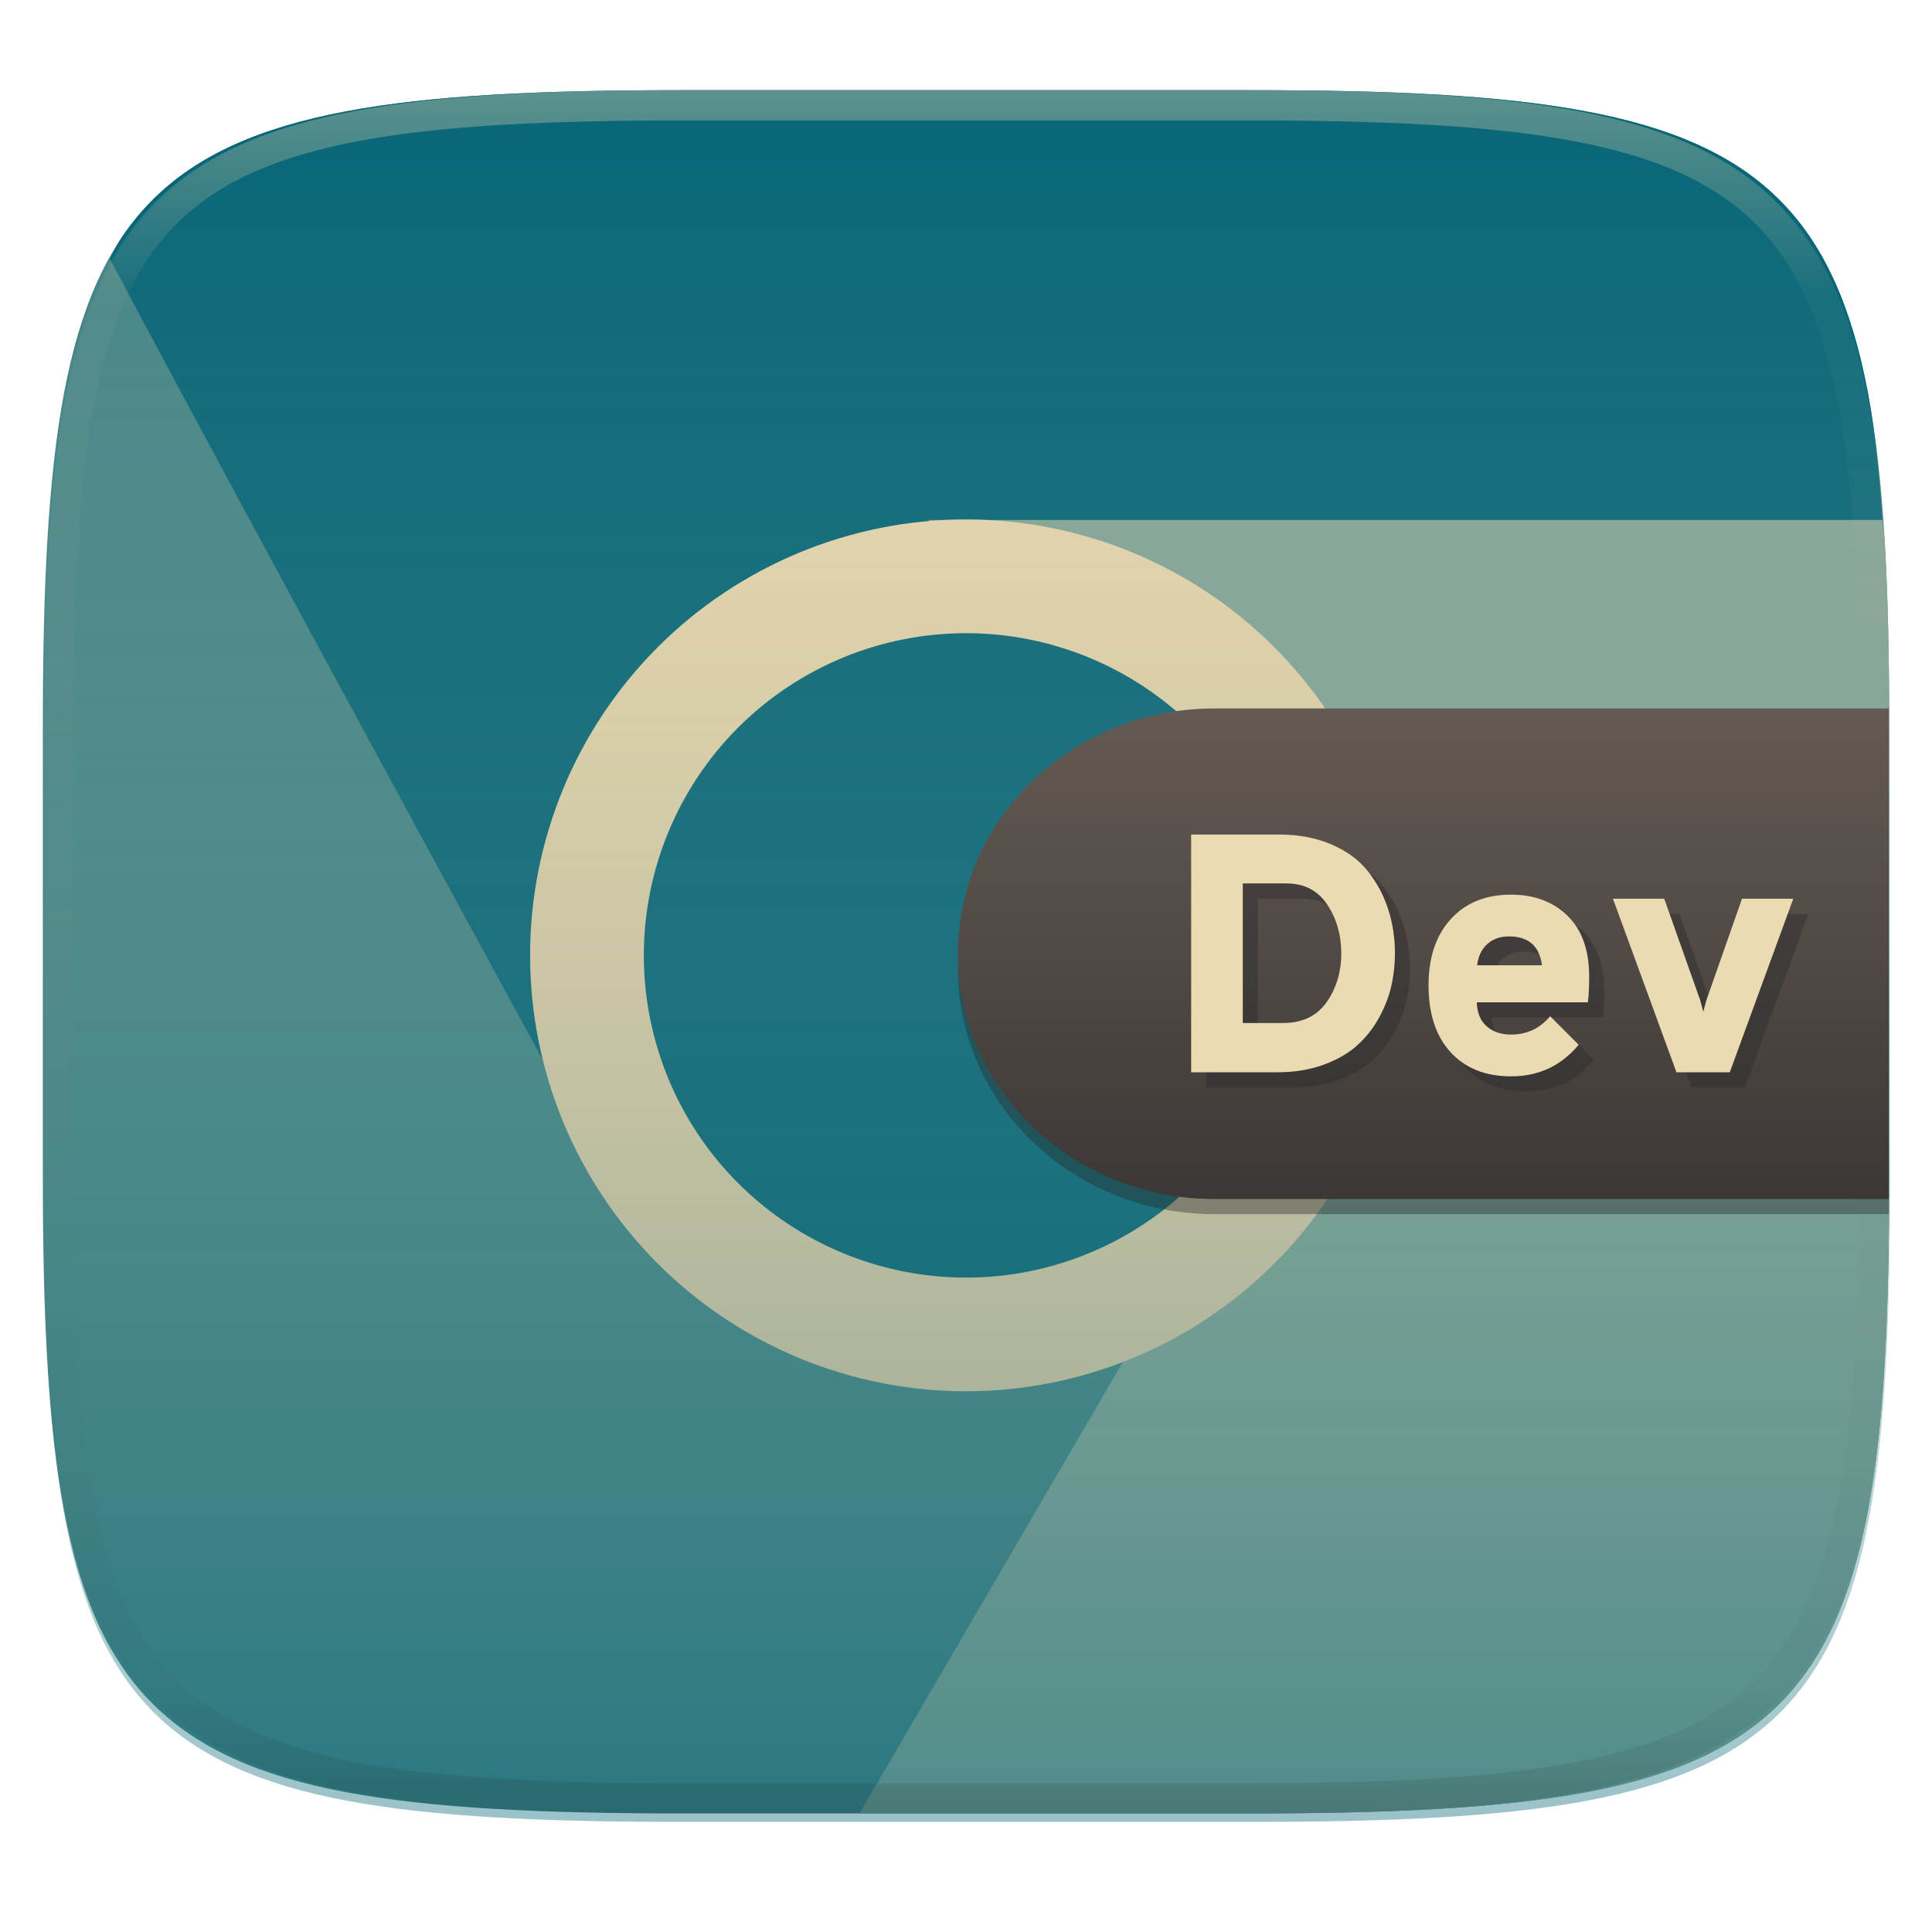
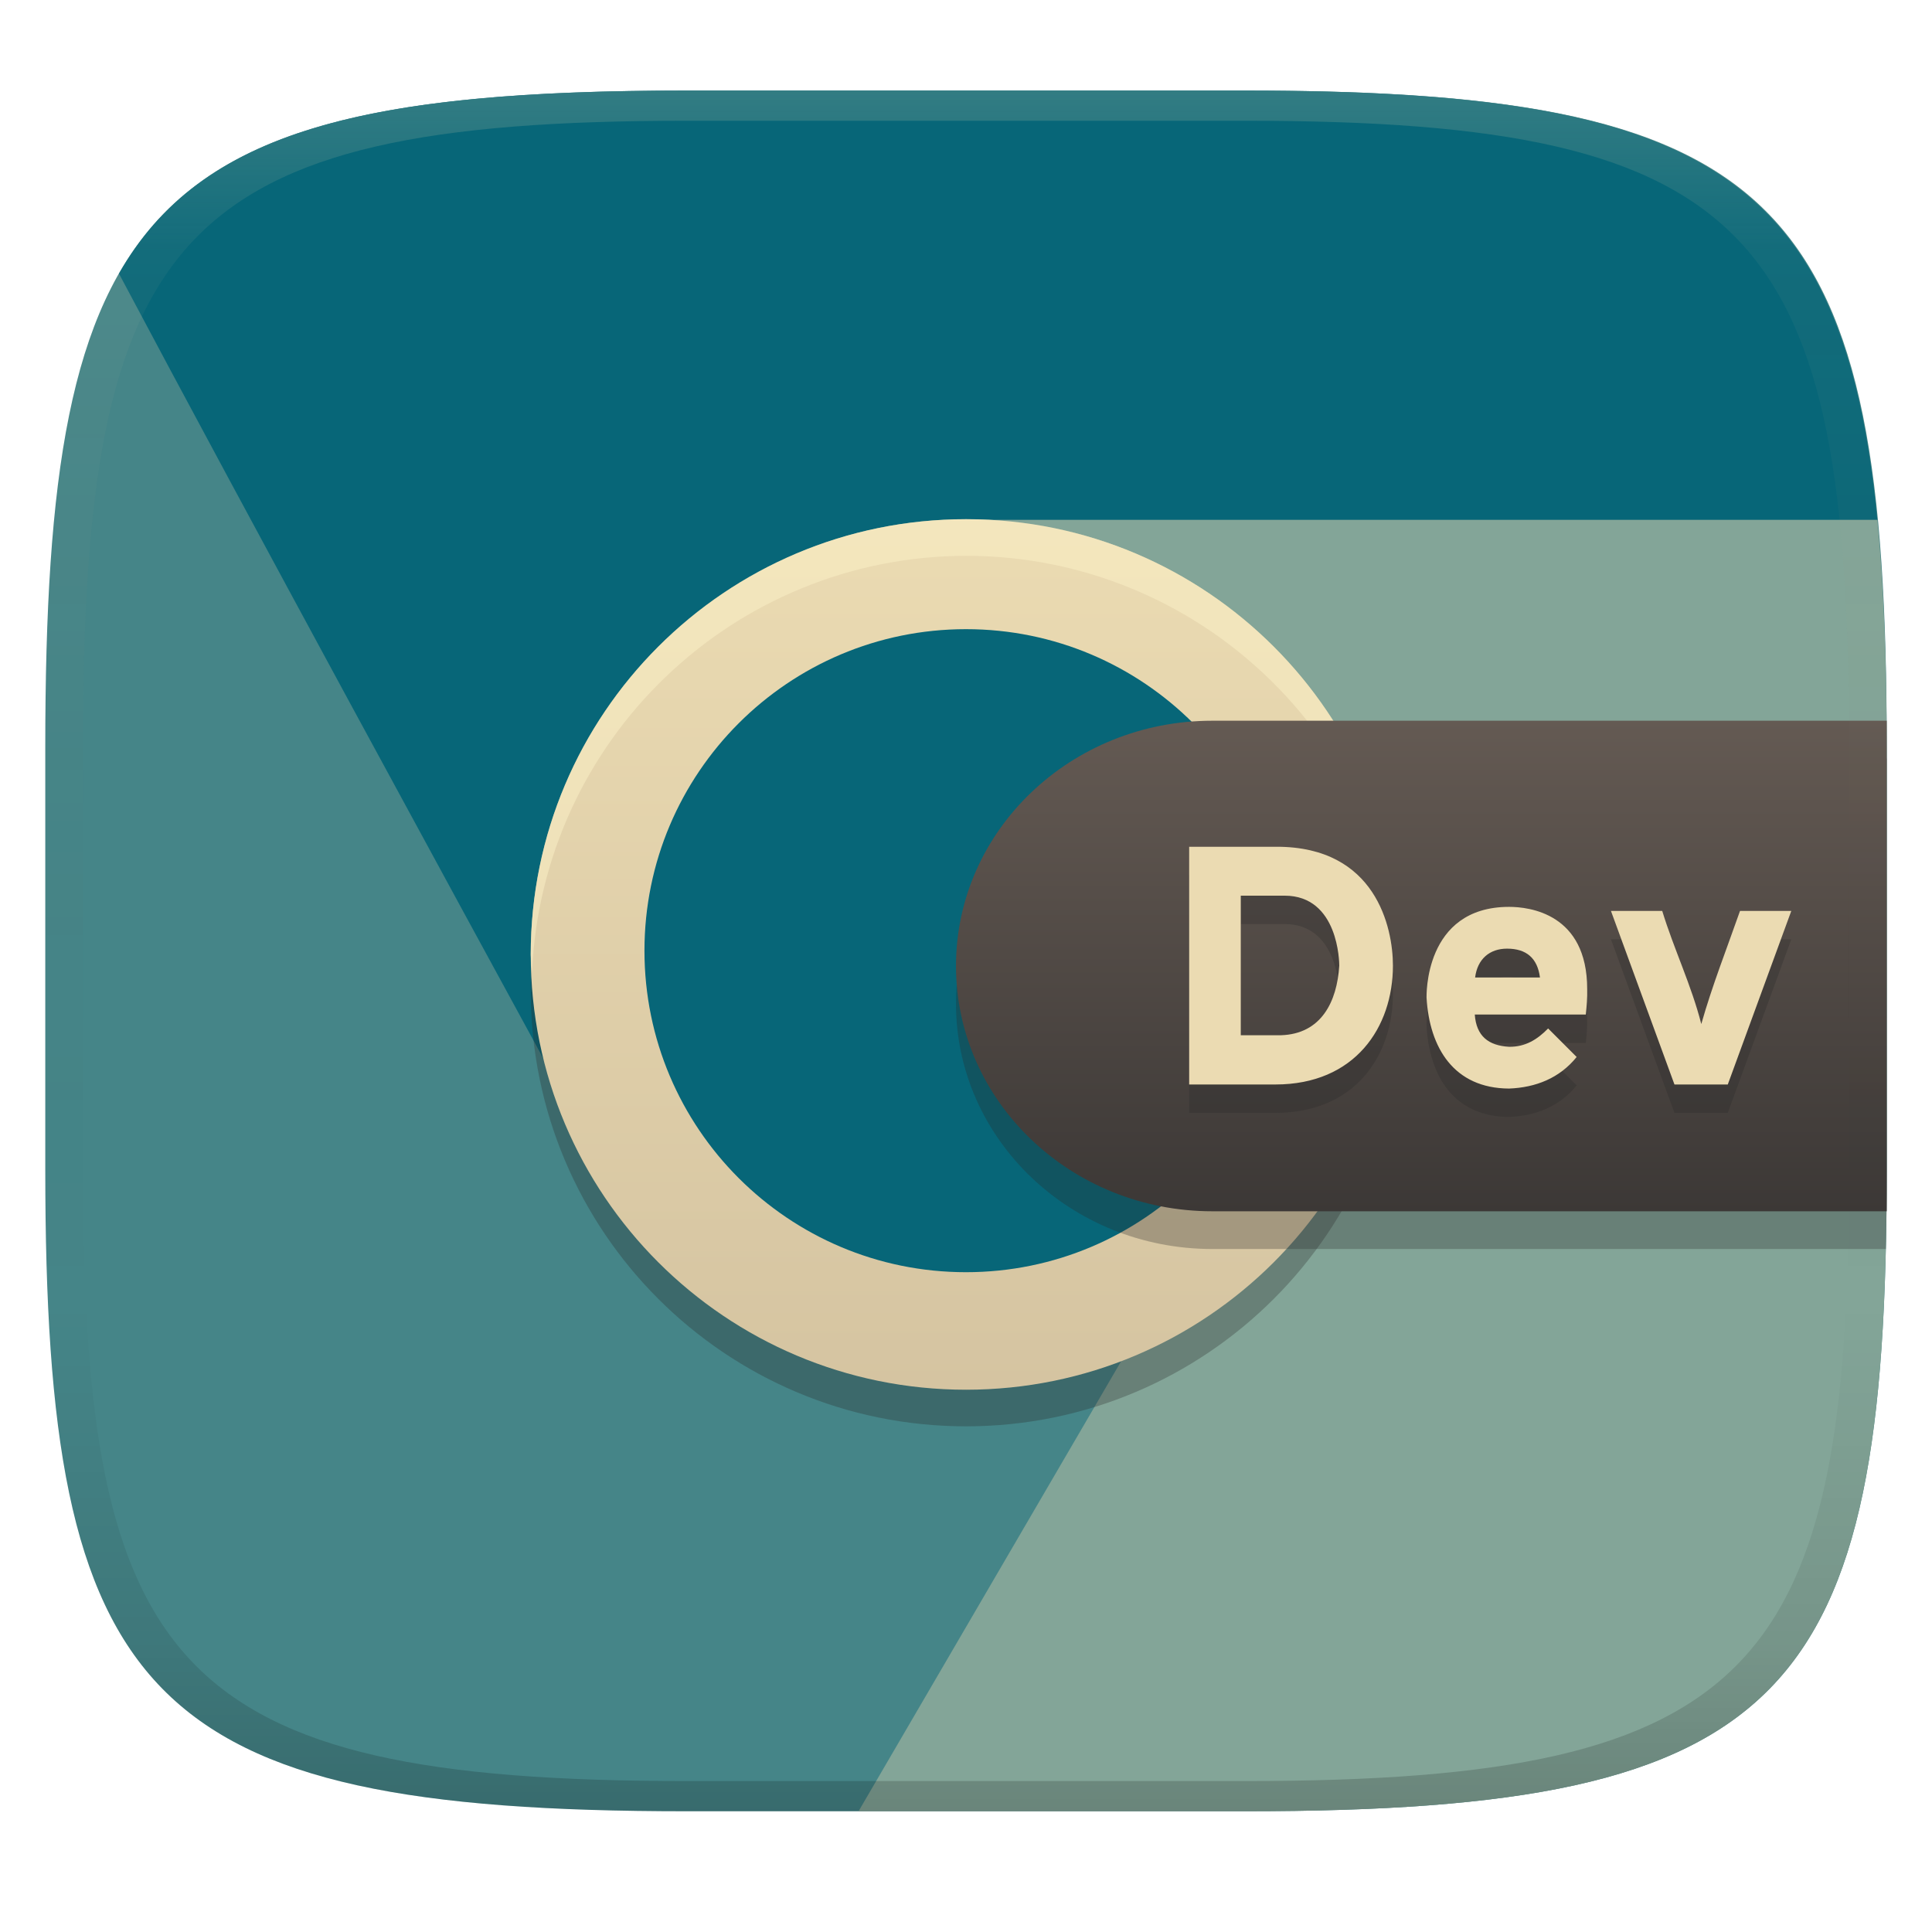
- <svg xmlns="http://www.w3.org/2000/svg" style="isolation:isolate" width="256" height="256" viewBox="0 0 256 256">
-   <g filter="url(#Wn4jAgG1pJGxsJa70sOcWuRAS5i8SSdV)">
-     <path fill="#458588" d="M 90.316 11.95 C 81.06 11.95 72.795 12.114 65.418 12.548 C 58.041 12.981 51.551 13.682 45.848 14.755 C 40.145 15.828 35.229 17.273 30.992 19.192 C 28.874 20.152 26.927 21.228 25.137 22.438 C 23.347 23.648 21.715 24.991 20.227 26.477 C 18.739 27.963 17.395 29.592 16.184 31.38 C 14.972 33.167 13.891 35.115 12.93 37.231 C 11.008 41.462 9.563 46.374 8.489 52.071 C 7.414 57.768 6.712 64.248 6.278 71.617 C 5.844 78.987 5.676 87.244 5.676 96.492 L 5.676 155.742 C 5.676 164.99 5.844 173.247 6.278 180.617 C 6.712 187.986 7.414 194.47 8.489 200.167 C 9.563 205.864 11.008 210.776 12.93 215.007 C 13.891 217.123 14.972 219.067 16.184 220.855 C 17.395 222.642 18.739 224.275 20.227 225.761 C 21.715 227.247 23.347 228.586 25.137 229.796 C 26.927 231.006 28.874 232.086 30.992 233.046 C 35.229 234.965 40.145 236.407 45.848 237.479 C 51.551 238.552 58.041 239.253 65.418 239.686 C 72.795 240.12 81.06 240.288 90.316 240.288 L 165.687 240.288 C 174.944 240.288 183.209 240.12 190.586 239.686 C 197.963 239.253 204.449 238.552 210.152 237.479 C 215.855 236.407 220.775 234.965 225.011 233.046 C 227.13 232.086 229.077 231.006 230.867 229.796 C 232.657 228.586 234.289 227.247 235.777 225.761 C 237.265 224.275 238.609 222.642 239.82 220.855 C 241.032 219.067 242.109 217.123 243.07 215.007 C 244.992 210.776 246.441 205.864 247.515 200.167 C 248.59 194.47 249.292 187.986 249.726 180.617 C 250.16 173.247 250.324 164.99 250.324 155.742 L 250.324 96.492 C 250.324 87.244 250.16 78.987 249.726 71.617 C 249.292 64.248 248.59 57.768 247.515 52.071 C 246.441 46.374 244.992 41.462 243.07 37.231 C 242.109 35.115 241.032 33.167 239.82 31.38 C 238.609 29.592 237.265 27.963 235.777 26.477 C 234.289 24.991 232.657 23.648 230.867 22.438 C 229.077 21.228 227.13 20.152 225.011 19.192 C 220.775 17.273 215.855 15.828 210.152 14.755 C 204.449 13.682 197.963 12.981 190.586 12.548 C 183.209 12.114 174.944 11.95 165.687 11.95 L 90.316 11.95 Z" />
-     <path fill="#076678" d="M 249.418 68.903 C 248.978 62.768 248.441 56.976 247.515 52.071 C 246.441 46.374 244.992 41.462 243.07 37.231 C 242.109 35.115 241.032 33.167 239.82 31.38 C 238.609 29.592 237.265 27.963 235.777 26.477 C 234.289 24.991 232.657 23.648 230.867 22.438 C 229.077 21.228 227.13 20.152 225.011 19.192 C 220.775 17.273 215.855 15.828 210.152 14.755 C 204.449 13.682 197.963 12.981 190.586 12.548 C 183.209 12.114 174.944 11.95 165.687 11.95 L 90.316 11.95 C 81.06 11.95 72.795 12.114 65.418 12.548 C 58.041 12.981 51.551 13.682 45.848 14.755 C 40.145 15.828 35.229 17.273 30.992 19.192 C 28.874 20.152 26.927 21.228 25.137 22.438 C 23.347 23.648 21.715 24.991 20.227 26.477 C 18.739 27.963 17.395 29.592 16.184 31.38 C 15.578 32.273 15.1 33.331 14.559 34.305 C 34.237 71.459 79.922 155.109 79.922 155.109 L 125.395 175.007 L 173.301 155.668 L 173.711 121.953 L 123.027 68.903 L 249.418 68.903 Z" />
-     <path fill="#83a598" d="M 113.887 240.288 L 165.687 240.288 C 174.944 240.288 183.209 240.12 190.586 239.686 C 197.963 239.253 204.449 238.552 210.152 237.479 C 215.855 236.407 220.775 234.965 225.011 233.046 C 227.13 232.086 229.077 231.006 230.867 229.796 C 232.657 228.586 234.289 227.247 235.777 225.761 C 237.265 224.275 238.609 222.642 239.82 220.855 C 241.032 219.067 242.109 217.123 243.07 215.007 C 244.992 210.776 246.441 205.864 247.515 200.167 C 248.59 194.47 249.292 187.986 249.726 180.617 C 250.16 173.247 250.324 164.99 250.324 155.742 L 250.324 96.492 C 250.324 87.244 250.16 78.987 249.726 71.617 C 249.666 70.594 249.489 69.892 249.418 68.903 L 123.027 68.903 L 173.711 121.953 L 173.301 155.668 L 159.187 161.363 L 159.652 161.855 L 113.887 240.288 Z M 173.238 160.675 L 173.238 160.796 L 169.578 166.957 L 173.238 160.675 Z" />
-   </g>
-   <ellipse fill="#076678" cx="128.001" cy="126.592" rx="50.227" ry="50.227" vector-effect="non-scaling-stroke" />
-   <linearGradient id="_lgradient_74" x1=".491" x2=".494" y1="1.488" y2="-.489" gradientTransform="matrix(115.52,0,0,115.52,70.24,68.83)" gradientUnits="userSpaceOnUse">
-     <stop offset="0%" style="stop-color:#d5c4a1" />
-     <stop offset="100%" style="stop-color:#ebdbb2" />
-   </linearGradient>
-   <path fill="url(#_lgradient_74)" fill-rule="evenodd" d="M 128 184.35 C 112.69 184.35 97.99 178.26 87.16 167.44 C 76.33 156.61 70.24 141.91 70.24 126.59 C 70.24 111.28 76.33 96.58 87.16 85.75 C 97.99 74.92 112.69 68.83 128 68.83 C 143.31 68.83 158.02 74.92 168.84 85.75 C 179.67 96.58 185.76 111.28 185.76 126.59 C 185.76 141.91 179.67 156.61 168.84 167.44 C 158.02 178.26 143.31 184.35 128 184.35 Z M 128 169.29 C 116.68 169.29 105.82 164.78 97.81 156.78 C 89.81 148.78 85.31 137.91 85.31 126.59 C 85.31 115.27 89.81 104.41 97.81 96.4 C 105.82 88.4 116.68 83.9 128 83.9 C 139.32 83.9 150.19 88.4 158.19 96.4 C 166.19 104.41 170.69 115.27 170.69 126.59 C 170.69 137.91 166.19 148.78 158.19 156.78 C 150.19 164.78 139.32 169.29 128 169.29 C 128 169.29 128 169.29 128 169.29 L 128 169.29 Z" />
-   <g opacity=".4">
-     <linearGradient id="_lgradient_75" x1=".5" x2=".5" y1="0" y2="1" gradientTransform="matrix(244.648,0,0,228.338,5.807,13.075)" gradientUnits="userSpaceOnUse">
-       <stop offset=".435%" stop-opacity="0" style="stop-color:#ebdbb2" />
-       <stop offset="100%" style="stop-color:#006575" />
+ <svg xmlns="http://www.w3.org/2000/svg" width="256" height="256" version="1.1">
+   <defs>
+     <linearGradient id="linearGradient31" x1=".5" x2=".5" y2="1" gradientTransform="matrix(244,0,0,228,5.986,12)" gradientUnits="userSpaceOnUse">
+       <stop stop-color="#ebdbb2" stop-opacity=".2" offset="0" />
+       <stop stop-color="#ebdbb2" stop-opacity=".05" offset=".1" />
+       <stop stop-opacity="0" offset=".704" />
+       <stop stop-opacity=".1" offset=".897" />
+       <stop stop-opacity=".2" offset="1" />
    </linearGradient>
-     <path fill="url(#_lgradient_75)" d="M 165.816 13.075 C 239.871 13.075 250.455 23.632 250.455 97.619 L 250.455 156.87 C 250.455 230.856 239.871 241.413 165.816 241.413 L 90.446 241.413 C 16.39 241.413 5.807 230.856 5.807 156.87 L 5.807 97.619 C 5.807 23.632 16.39 13.075 90.446 13.075 L 165.816 13.075 Z" />
-   </g>
-   <g opacity=".4">
-     <linearGradient id="_lgradient_76" x1=".517" x2=".517" y1="0" y2="1" gradientTransform="matrix(244.65,0,0,228.34,5.68,11.95)" gradientUnits="userSpaceOnUse">
-       <stop offset="0%" style="stop-color:#ebdbb2" />
-       <stop offset="12.5%" stop-opacity=".098" style="stop-color:#ebdbb2" />
-       <stop offset="92.5%" stop-opacity=".098" style="stop-color:#282828" />
-       <stop offset="100%" stop-opacity=".498" style="stop-color:#282828" />
+     <linearGradient id="linearGradient14" x1="113.77" x2="113.77" y1="68.869" y2="184.15" gradientUnits="userSpaceOnUse">
+       <stop stop-color="#ebdbb2" offset="0" />
+       <stop stop-color="#d5c4a1" offset="1" />
    </linearGradient>
-     <path fill="url(#_lgradient_76)" fill-rule="evenodd" d="M 165.068 11.951 C 169.396 11.941 173.724 11.991 178.052 12.089 C 181.927 12.167 185.803 12.315 189.678 12.541 C 193.131 12.737 196.583 13.022 200.026 13.395 C 203.085 13.73 206.144 14.181 209.174 14.741 C 211.889 15.243 214.574 15.881 217.22 16.657 C 219.62 17.355 221.971 18.219 224.243 19.241 C 226.358 20.184 228.384 21.304 230.302 22.591 C 232.142 23.829 233.863 25.244 235.437 26.806 C 237.001 28.378 238.417 30.088 239.656 31.925 C 240.945 33.841 242.066 35.865 243.02 37.967 C 244.043 40.247 244.909 42.585 245.617 44.972 C 246.394 47.615 247.034 50.297 247.535 53.009 C 248.096 56.035 248.548 59.081 248.883 62.136 C 249.257 65.575 249.542 69.014 249.739 72.462 C 249.965 76.323 250.112 80.194 250.201 84.055 C 250.289 88.378 250.339 92.701 250.329 97.014 L 250.329 155.226 C 250.339 159.549 250.289 163.862 250.201 168.185 C 250.112 172.056 249.965 175.917 249.739 179.778 C 249.542 183.226 249.257 186.675 248.883 190.104 C 248.548 193.159 248.096 196.215 247.535 199.241 C 247.034 201.943 246.394 204.625 245.617 207.268 C 244.909 209.655 244.043 212.003 243.02 214.273 C 242.066 216.385 240.945 218.399 239.656 220.315 C 238.417 222.152 237.001 223.872 235.437 225.434 C 233.863 226.996 232.142 228.411 230.302 229.649 C 228.384 230.936 226.358 232.056 224.243 232.999 C 221.971 234.021 219.62 234.885 217.22 235.593 C 214.574 236.369 211.889 237.007 209.174 237.499 C 206.144 238.068 203.085 238.51 200.026 238.845 C 196.583 239.218 193.131 239.503 189.678 239.699 C 185.803 239.925 181.927 240.073 178.052 240.161 C 173.724 240.249 169.396 240.299 165.068 240.289 L 90.942 240.289 C 86.614 240.299 82.286 240.249 77.958 240.161 C 74.083 240.073 70.207 239.925 66.332 239.699 C 62.879 239.503 59.427 239.218 55.984 238.845 C 52.925 238.51 49.866 238.068 46.836 237.499 C 44.121 237.007 41.436 236.369 38.79 235.593 C 36.39 234.885 34.039 234.021 31.767 232.999 C 29.652 232.056 27.626 230.936 25.708 229.649 C 23.868 228.411 22.147 226.996 20.573 225.434 C 19.009 223.872 17.593 222.152 16.354 220.315 C 15.065 218.399 13.944 216.385 12.99 214.273 C 11.967 212.003 11.101 209.655 10.393 207.268 C 9.616 204.625 8.976 201.943 8.475 199.241 C 7.914 196.215 7.462 193.159 7.127 190.104 C 6.753 186.675 6.468 183.226 6.271 179.778 C 6.045 175.917 5.898 172.056 5.809 168.185 C 5.721 163.862 5.671 159.549 5.681 155.226 L 5.681 97.014 C 5.671 92.701 5.721 88.378 5.809 84.055 C 5.898 80.194 6.045 76.323 6.271 72.462 C 6.468 69.014 6.753 65.575 7.127 62.136 C 7.462 59.081 7.914 56.035 8.475 53.009 C 8.976 50.297 9.616 47.615 10.393 44.972 C 11.101 42.585 11.967 40.247 12.99 37.967 C 13.944 35.865 15.065 33.841 16.354 31.925 C 17.593 30.088 19.009 28.378 20.573 26.806 C 22.147 25.244 23.868 23.829 25.708 22.591 C 27.626 21.304 29.652 20.184 31.767 19.241 C 34.039 18.219 36.39 17.355 38.79 16.657 C 41.436 15.881 44.121 15.243 46.836 14.741 C 49.866 14.181 52.925 13.73 55.984 13.395 C 59.427 13.022 62.879 12.737 66.332 12.541 C 70.207 12.315 74.083 12.167 77.958 12.089 C 82.286 11.991 86.614 11.941 90.942 11.951 L 165.068 11.951 Z M 165.078 15.96 C 169.376 15.95 173.675 15.999 177.973 16.087 C 181.8 16.176 185.626 16.323 189.452 16.539 C 192.836 16.736 196.219 17.011 199.583 17.384 C 202.554 17.699 205.515 18.131 208.446 18.681 C 211.023 19.153 213.58 19.762 216.099 20.499 C 218.322 21.147 220.495 21.953 222.6 22.896 C 224.509 23.751 226.338 24.763 228.069 25.922 C 229.692 27.013 231.207 28.26 232.594 29.646 C 233.981 31.031 235.23 32.544 236.332 34.165 C 237.492 35.894 238.506 37.712 239.361 39.608 C 240.306 41.72 241.112 43.892 241.761 46.102 C 242.509 48.617 243.109 51.162 243.591 53.736 C 244.132 56.664 244.565 59.611 244.889 62.578 C 245.263 65.938 245.539 69.308 245.735 72.688 C 245.952 76.51 246.109 80.322 246.188 84.144 C 246.276 88.437 246.325 92.721 246.325 97.014 C 246.325 97.014 246.325 97.014 246.325 97.014 L 246.325 155.226 C 246.325 155.226 246.325 155.226 246.325 155.226 C 246.325 159.519 246.276 163.803 246.188 168.096 C 246.109 171.918 245.952 175.74 245.735 179.552 C 245.539 182.932 245.263 186.302 244.889 189.672 C 244.565 192.629 244.132 195.576 243.591 198.504 C 243.109 201.078 242.509 203.623 241.761 206.138 C 241.112 208.358 240.306 210.52 239.361 212.632 C 238.506 214.528 237.492 216.356 236.332 218.075 C 235.23 219.706 233.981 221.219 232.594 222.604 C 231.207 223.98 229.692 225.227 228.069 226.318 C 226.338 227.477 224.509 228.489 222.6 229.344 C 220.495 230.297 218.322 231.093 216.099 231.741 C 213.58 232.478 211.023 233.087 208.446 233.559 C 205.515 234.109 202.554 234.541 199.583 234.865 C 196.219 235.229 192.836 235.514 189.452 235.701 C 185.626 235.917 181.8 236.074 177.973 236.153 C 173.675 236.251 169.376 236.29 165.078 236.29 C 165.078 236.29 165.078 236.29 165.068 236.29 L 90.942 236.29 C 90.932 236.29 90.932 236.29 90.932 236.29 C 86.634 236.29 82.335 236.251 78.037 236.153 C 74.21 236.074 70.384 235.917 66.558 235.701 C 63.174 235.514 59.791 235.229 56.427 234.865 C 53.456 234.541 50.495 234.109 47.564 233.559 C 44.987 233.087 42.43 232.478 39.911 231.741 C 37.688 231.093 35.515 230.297 33.41 229.344 C 31.501 228.489 29.672 227.477 27.941 226.318 C 26.318 225.227 24.803 223.98 23.416 222.604 C 22.029 221.219 20.78 219.706 19.678 218.075 C 18.518 216.356 17.504 214.528 16.649 212.632 C 15.704 210.52 14.898 208.358 14.249 206.138 C 13.501 203.623 12.901 201.078 12.419 198.504 C 11.878 195.576 11.445 192.629 11.121 189.672 C 10.747 186.302 10.472 182.932 10.275 179.552 C 10.058 175.74 9.901 171.918 9.822 168.096 C 9.734 163.803 9.685 159.519 9.685 155.226 C 9.685 155.226 9.685 155.226 9.685 155.226 L 9.685 97.014 C 9.685 97.014 9.685 97.014 9.685 97.014 C 9.685 92.721 9.734 88.437 9.822 84.144 C 9.901 80.322 10.058 76.51 10.275 72.688 C 10.472 69.308 10.747 65.938 11.121 62.578 C 11.445 59.611 11.878 56.664 12.419 53.736 C 12.901 51.162 13.501 48.617 14.249 46.102 C 14.898 43.892 15.704 41.72 16.649 39.608 C 17.504 37.712 18.518 35.894 19.678 34.165 C 20.78 32.544 22.029 31.031 23.416 29.646 C 24.803 28.26 26.318 27.013 27.941 25.922 C 29.672 24.763 31.501 23.751 33.41 22.896 C 35.515 21.953 37.688 21.147 39.911 20.499 C 42.43 19.762 44.987 19.153 47.564 18.681 C 50.495 18.131 53.456 17.699 56.427 17.384 C 59.791 17.011 63.174 16.736 66.558 16.539 C 70.384 16.323 74.21 16.176 78.037 16.087 C 82.335 15.999 86.634 15.95 90.932 15.96 C 90.932 15.96 90.932 15.96 90.942 15.96 L 165.068 15.96 C 165.078 15.96 165.078 15.96 165.078 15.96 Z" />
-   </g>
-   <g opacity=".4">
-     <path fill="#282828" d="M 160.893 95.875 L 250.266 95.875 L 250.266 160.875 L 160.893 160.875 C 142.152 160.875 126.937 146.312 126.937 128.375 L 126.937 128.375 C 126.937 110.438 142.152 95.875 160.893 95.875 Z" />
-   </g>
-   <linearGradient id="_lgradient_77" x1="0" x2="0" y1="1" y2="0" gradientTransform="matrix(123.328,0,0,65,126.937,93.875)" gradientUnits="userSpaceOnUse">
-     <stop offset="0%" style="stop-color:#3c3836" />
-     <stop offset="100%" style="stop-color:#645a53" />
-   </linearGradient>
-   <path fill="url(#_lgradient_77)" d="M 160.893 93.875 L 250.266 93.875 L 250.266 158.875 L 160.893 158.875 C 142.152 158.875 126.937 144.312 126.937 126.375 L 126.937 126.375 C 126.937 108.438 142.152 93.875 160.893 93.875 Z" />
-   <g opacity=".4" filter="url(#oTSC2cL2GgyPFgs66mcOIBEpO1TB5o9W)">
-     <path fill="#282828" fill-rule="evenodd" d="M 159.834 144.08 L 159.834 112.58 L 171.444 112.58 L 171.444 112.58 Q 175.404 112.58 178.464 113.907 L 178.464 113.907 L 178.464 113.907 Q 181.524 115.235 183.302 117.507 L 183.302 117.507 L 183.302 117.507 Q 185.079 119.78 185.957 122.525 L 185.957 122.525 L 185.957 122.525 Q 186.834 125.27 186.834 128.33 L 186.834 128.33 L 186.834 128.33 Q 186.834 130.58 186.339 132.717 L 186.339 132.717 L 186.339 132.717 Q 185.844 134.855 184.674 136.947 L 184.674 136.947 L 184.674 136.947 Q 183.504 139.04 181.749 140.592 L 181.749 140.592 L 181.749 140.592 Q 179.994 142.145 177.294 143.112 L 177.294 143.112 L 177.294 143.112 Q 174.594 144.08 171.264 144.08 L 171.264 144.08 L 159.834 144.08 Z M 166.674 137.555 L 171.984 137.555 L 171.984 137.555 Q 175.854 137.555 177.789 134.787 L 177.789 134.787 L 177.789 134.787 Q 179.724 132.02 179.724 128.33 L 179.724 128.33 L 179.724 128.33 Q 179.724 124.64 177.857 121.85 L 177.857 121.85 L 177.857 121.85 Q 175.989 119.06 172.479 119.06 L 172.479 119.06 L 166.674 119.06 L 166.674 137.555 Z M 202.224 144.62 L 202.224 144.62 L 202.224 144.62 Q 197.139 144.62 194.214 141.425 L 194.214 141.425 L 194.214 141.425 Q 191.289 138.23 191.289 132.56 L 191.289 132.56 L 191.289 132.56 Q 191.289 127.025 194.237 123.785 L 194.237 123.785 L 194.237 123.785 Q 197.184 120.545 202.224 120.545 L 202.224 120.545 L 202.224 120.545 Q 206.814 120.545 209.694 123.335 L 209.694 123.335 L 209.694 123.335 Q 212.574 126.125 212.574 131.435 L 212.574 131.435 L 212.574 131.435 Q 212.574 133.64 212.394 134.81 L 212.394 134.81 L 197.679 134.81 L 197.679 134.81 Q 197.769 136.97 199.029 138.027 L 199.029 138.027 L 199.029 138.027 Q 200.289 139.085 202.224 139.085 L 202.224 139.085 L 202.224 139.085 Q 205.374 139.085 207.399 136.655 L 207.399 136.655 L 211.179 140.435 L 211.179 140.435 Q 207.714 144.62 202.224 144.62 Z M 197.724 129.905 L 197.724 129.905 L 206.319 129.905 L 206.319 129.905 Q 205.824 126.08 201.954 126.08 L 201.954 126.08 L 201.954 126.08 Q 200.199 126.08 199.074 127.092 L 199.074 127.092 L 199.074 127.092 Q 197.949 128.105 197.724 129.905 Z M 231.204 144.08 L 224.139 144.08 L 215.724 121.085 L 222.519 121.085 L 227.064 133.91 L 227.064 133.91 Q 227.334 134.585 227.694 136.07 L 227.694 136.07 L 227.694 136.07 Q 228.054 134.585 228.324 133.91 L 228.324 133.91 L 232.824 121.085 L 239.619 121.085 L 231.204 144.08 Z" />
-   </g>
-   <path fill="#ebdbb2" fill-rule="evenodd" d="M 157.834 142.08 L 157.834 110.58 L 169.444 110.58 L 169.444 110.58 Q 173.404 110.58 176.464 111.908 L 176.464 111.908 L 176.464 111.908 Q 179.524 113.235 181.302 115.507 L 181.302 115.507 L 181.302 115.507 Q 183.079 117.78 183.957 120.525 L 183.957 120.525 L 183.957 120.525 Q 184.834 123.27 184.834 126.33 L 184.834 126.33 L 184.834 126.33 Q 184.834 128.58 184.339 130.717 L 184.339 130.717 L 184.339 130.717 Q 183.844 132.855 182.674 134.947 L 182.674 134.947 L 182.674 134.947 Q 181.504 137.04 179.749 138.592 L 179.749 138.592 L 179.749 138.592 Q 177.994 140.145 175.294 141.113 L 175.294 141.113 L 175.294 141.113 Q 172.594 142.08 169.264 142.08 L 169.264 142.08 L 157.834 142.08 Z M 164.674 135.555 L 169.984 135.555 L 169.984 135.555 Q 173.854 135.555 175.789 132.788 L 175.789 132.788 L 175.789 132.788 Q 177.724 130.02 177.724 126.33 L 177.724 126.33 L 177.724 126.33 Q 177.724 122.64 175.857 119.85 L 175.857 119.85 L 175.857 119.85 Q 173.989 117.06 170.479 117.06 L 170.479 117.06 L 164.674 117.06 L 164.674 135.555 Z M 200.224 142.62 L 200.224 142.62 L 200.224 142.62 Q 195.139 142.62 192.214 139.425 L 192.214 139.425 L 192.214 139.425 Q 189.289 136.23 189.289 130.56 L 189.289 130.56 L 189.289 130.56 Q 189.289 125.025 192.237 121.785 L 192.237 121.785 L 192.237 121.785 Q 195.184 118.545 200.224 118.545 L 200.224 118.545 L 200.224 118.545 Q 204.814 118.545 207.694 121.335 L 207.694 121.335 L 207.694 121.335 Q 210.574 124.125 210.574 129.435 L 210.574 129.435 L 210.574 129.435 Q 210.574 131.64 210.394 132.81 L 210.394 132.81 L 195.679 132.81 L 195.679 132.81 Q 195.769 134.97 197.029 136.027 L 197.029 136.027 L 197.029 136.027 Q 198.289 137.085 200.224 137.085 L 200.224 137.085 L 200.224 137.085 Q 203.374 137.085 205.399 134.655 L 205.399 134.655 L 209.179 138.435 L 209.179 138.435 Q 205.714 142.62 200.224 142.62 Z M 195.724 127.905 L 195.724 127.905 L 204.319 127.905 L 204.319 127.905 Q 203.824 124.08 199.954 124.08 L 199.954 124.08 L 199.954 124.08 Q 198.199 124.08 197.074 125.092 L 197.074 125.092 L 197.074 125.092 Q 195.949 126.105 195.724 127.905 Z M 229.204 142.08 L 222.139 142.08 L 213.724 119.085 L 220.519 119.085 L 225.064 131.91 L 225.064 131.91 Q 225.334 132.585 225.694 134.07 L 225.694 134.07 L 225.694 134.07 Q 226.054 132.585 226.324 131.91 L 226.324 131.91 L 230.824 119.085 L 237.619 119.085 L 229.204 142.08 Z" />
+     <linearGradient id="_lgradient_77" x2="0" y1="1" gradientTransform="matrix(123.33 0 0 65 126.67 95.5)" gradientUnits="userSpaceOnUse">
+       <stop stop-color="#3c3836" offset="0" />
+       <stop stop-color="#645a53" offset="1" />
+     </linearGradient>
+   </defs>
+   <path d="m165 12c72 0 85 15 85 87v56c0 70-13 85-85 85h-74c-72 0-85-15-85-85v-56c0-72 13-87 85-87z" fill="#458588" style="isolation:isolate" />
+   <path d="m130.88 68.869c30.965 1.562 54.783 27.811 54.793 57.604-0.067 23.746-14.967 45.213-36.992 53.686l-34.92 59.842h51.234c72 0 85-15 85-85v-56c0-11.486-0.39-21.376-1.238-30.131z" fill="#83a598" style="isolation:isolate" />
+   <path d="m91 12c-42.446 0-64.376 5.227-75.236 24.258 16.9 31.849 46.123 85.468 56.447 104.4-1.215-4.631-1.849-9.396-1.887-14.184 0.076-29.971 23.094-54.89 52.965-57.338 1.653-0.266 5.163-0.368 7.568-0.266h117.9c-4.47-46.127-23.248-56.869-83.762-56.869zm79.188 153.64-0.031 0.033-0.641 1.1z" fill="#076678" style="isolation:isolate" />
+   <path d="m185.68 131.32a57.676 57.676 0 0 1-57.676 57.676 57.676 57.676 0 0 1-57.676-57.676 57.676 57.676 0 0 1 57.676-57.676 57.676 57.676 0 0 1 57.676 57.676z" fill="#282828" opacity=".3" stroke-width="17.302" />
+   <path d="m185.68 126.47a57.676 57.676 0 0 1-57.676 57.676 57.676 57.676 0 0 1-57.676-57.676 57.676 57.676 0 0 1 57.676-57.676 57.676 57.676 0 0 1 57.676 57.676z" fill="url(#linearGradient14)" stroke-width="17.302" />
+   <path d="m128 68.797a57.676 57.676 0 0 0-57.678 57.676 57.676 57.676 0 0 0 0.174 2.426 57.676 57.676 0 0 1 57.504-55.25 57.676 57.676 0 0 1 57.568 54.332 57.676 57.676 0 0 0 0.107-1.508 57.676 57.676 0 0 0-57.676-57.676z" fill="#fbf1c7" opacity=".5" />
+   <path d="m170.6 125.97a42.603 42.603 0 0 1-42.603 42.603 42.603 42.603 0 0 1-42.603-42.603 42.603 42.603 0 0 1 42.603-42.603 42.603 42.603 0 0 1 42.603 42.603z" fill="#076678" stroke-linecap="round" stroke-width="1.381" style="paint-order:markers fill stroke" />
+   <path d="m160.63 100.5c-18.741 0-33.955 14.563-33.955 32.5-1e-5 17.937 15.214 32.5 33.955 32.5h89.261c0.071-3.232 0.112-6.497 0.112-10v-55z" fill="#282828" opacity=".3" style="isolation:isolate" />
+   <path d="m160.63 95.5h89.373v65h-89.373c-18.741 0-33.956-14.563-33.956-32.5s15.215-32.5 33.956-32.5z" fill="url(#_lgradient_77)" style="isolation:isolate" />
+   <path d="m157.57 147.46v-31.5h11.61c13.123 0 15.39 10.701 15.39 15.75 0 8.156-5.013 15.75-15.57 15.75zm6.84-6.525h5.31c5.376-0.165 7.443-4.464 7.74-9.225 0-0.392-0.079-9.27-7.245-9.27h-5.805zm35.55 7.065c-7.301-0.035-10.552-5.382-10.935-12.06 0.015 0-0.439-12.015 10.935-12.015 2.665 0 10.35 0.869 10.35 10.89 0.033 1.129-0.069 2.253-0.18 3.375h-14.715c0.206 2.852 1.801 4.12 4.545 4.275 2.146 0.026 3.728-0.95 5.175-2.43l3.78 3.78c-2.263 2.812-5.428 4.048-8.955 4.185zm-4.5-14.715h8.595c-0.33-2.55-1.785-3.825-4.365-3.825-2.311 0-3.925 1.383-4.23 3.825zm33.48 14.175h-7.065l-8.415-22.995h6.795c1.543 5.046 3.874 9.864 5.175 14.985 1.439-5.076 3.383-10.007 5.13-14.985h6.795z" fill="#282828" fill-rule="evenodd" opacity=".3" style="isolation:isolate" />
+   <path d="m157.57 143.7v-31.5h11.61c13.123 0 15.39 10.701 15.39 15.75 0 8.156-5.013 15.75-15.57 15.75zm6.84-6.525h5.31c5.376-0.165 7.443-4.464 7.74-9.225 0-0.392-0.079-9.27-7.245-9.27h-5.805zm35.55 7.065c-7.301-0.035-10.552-5.382-10.935-12.06 0.015 0-0.439-12.015 10.935-12.015 2.665 0 10.35 0.869 10.35 10.89 0.033 1.129-0.069 2.253-0.18 3.375h-14.715c0.206 2.852 1.801 4.12 4.545 4.275 2.146 0.026 3.728-0.95 5.175-2.43l3.78 3.78c-2.263 2.812-5.428 4.048-8.955 4.185zm-4.5-14.715h8.595c-0.33-2.55-1.785-3.825-4.365-3.825-2.311 0-3.925 1.383-4.23 3.825zm33.48 14.175h-7.065l-8.415-22.995h6.795c1.543 5.046 3.874 9.864 5.175 14.985 1.439-5.076 3.383-10.007 5.13-14.985h6.795z" fill="#ebdbb2" fill-rule="evenodd" style="isolation:isolate" />
+   <path d="m91 12c-72 0-85 15-85 87v56c0 70 13 85 85 85h74c72 0 85-15 85-85v-56c0-72-13-87-85-87zm0 4h74c68 0 80 15 80 83v56c0 66-12 81-80 81h-74c-68 0-80-15-80-81v-56c0-68 12-83 80-83z" fill="url(#linearGradient31)" style="isolation:isolate" />
</svg>
